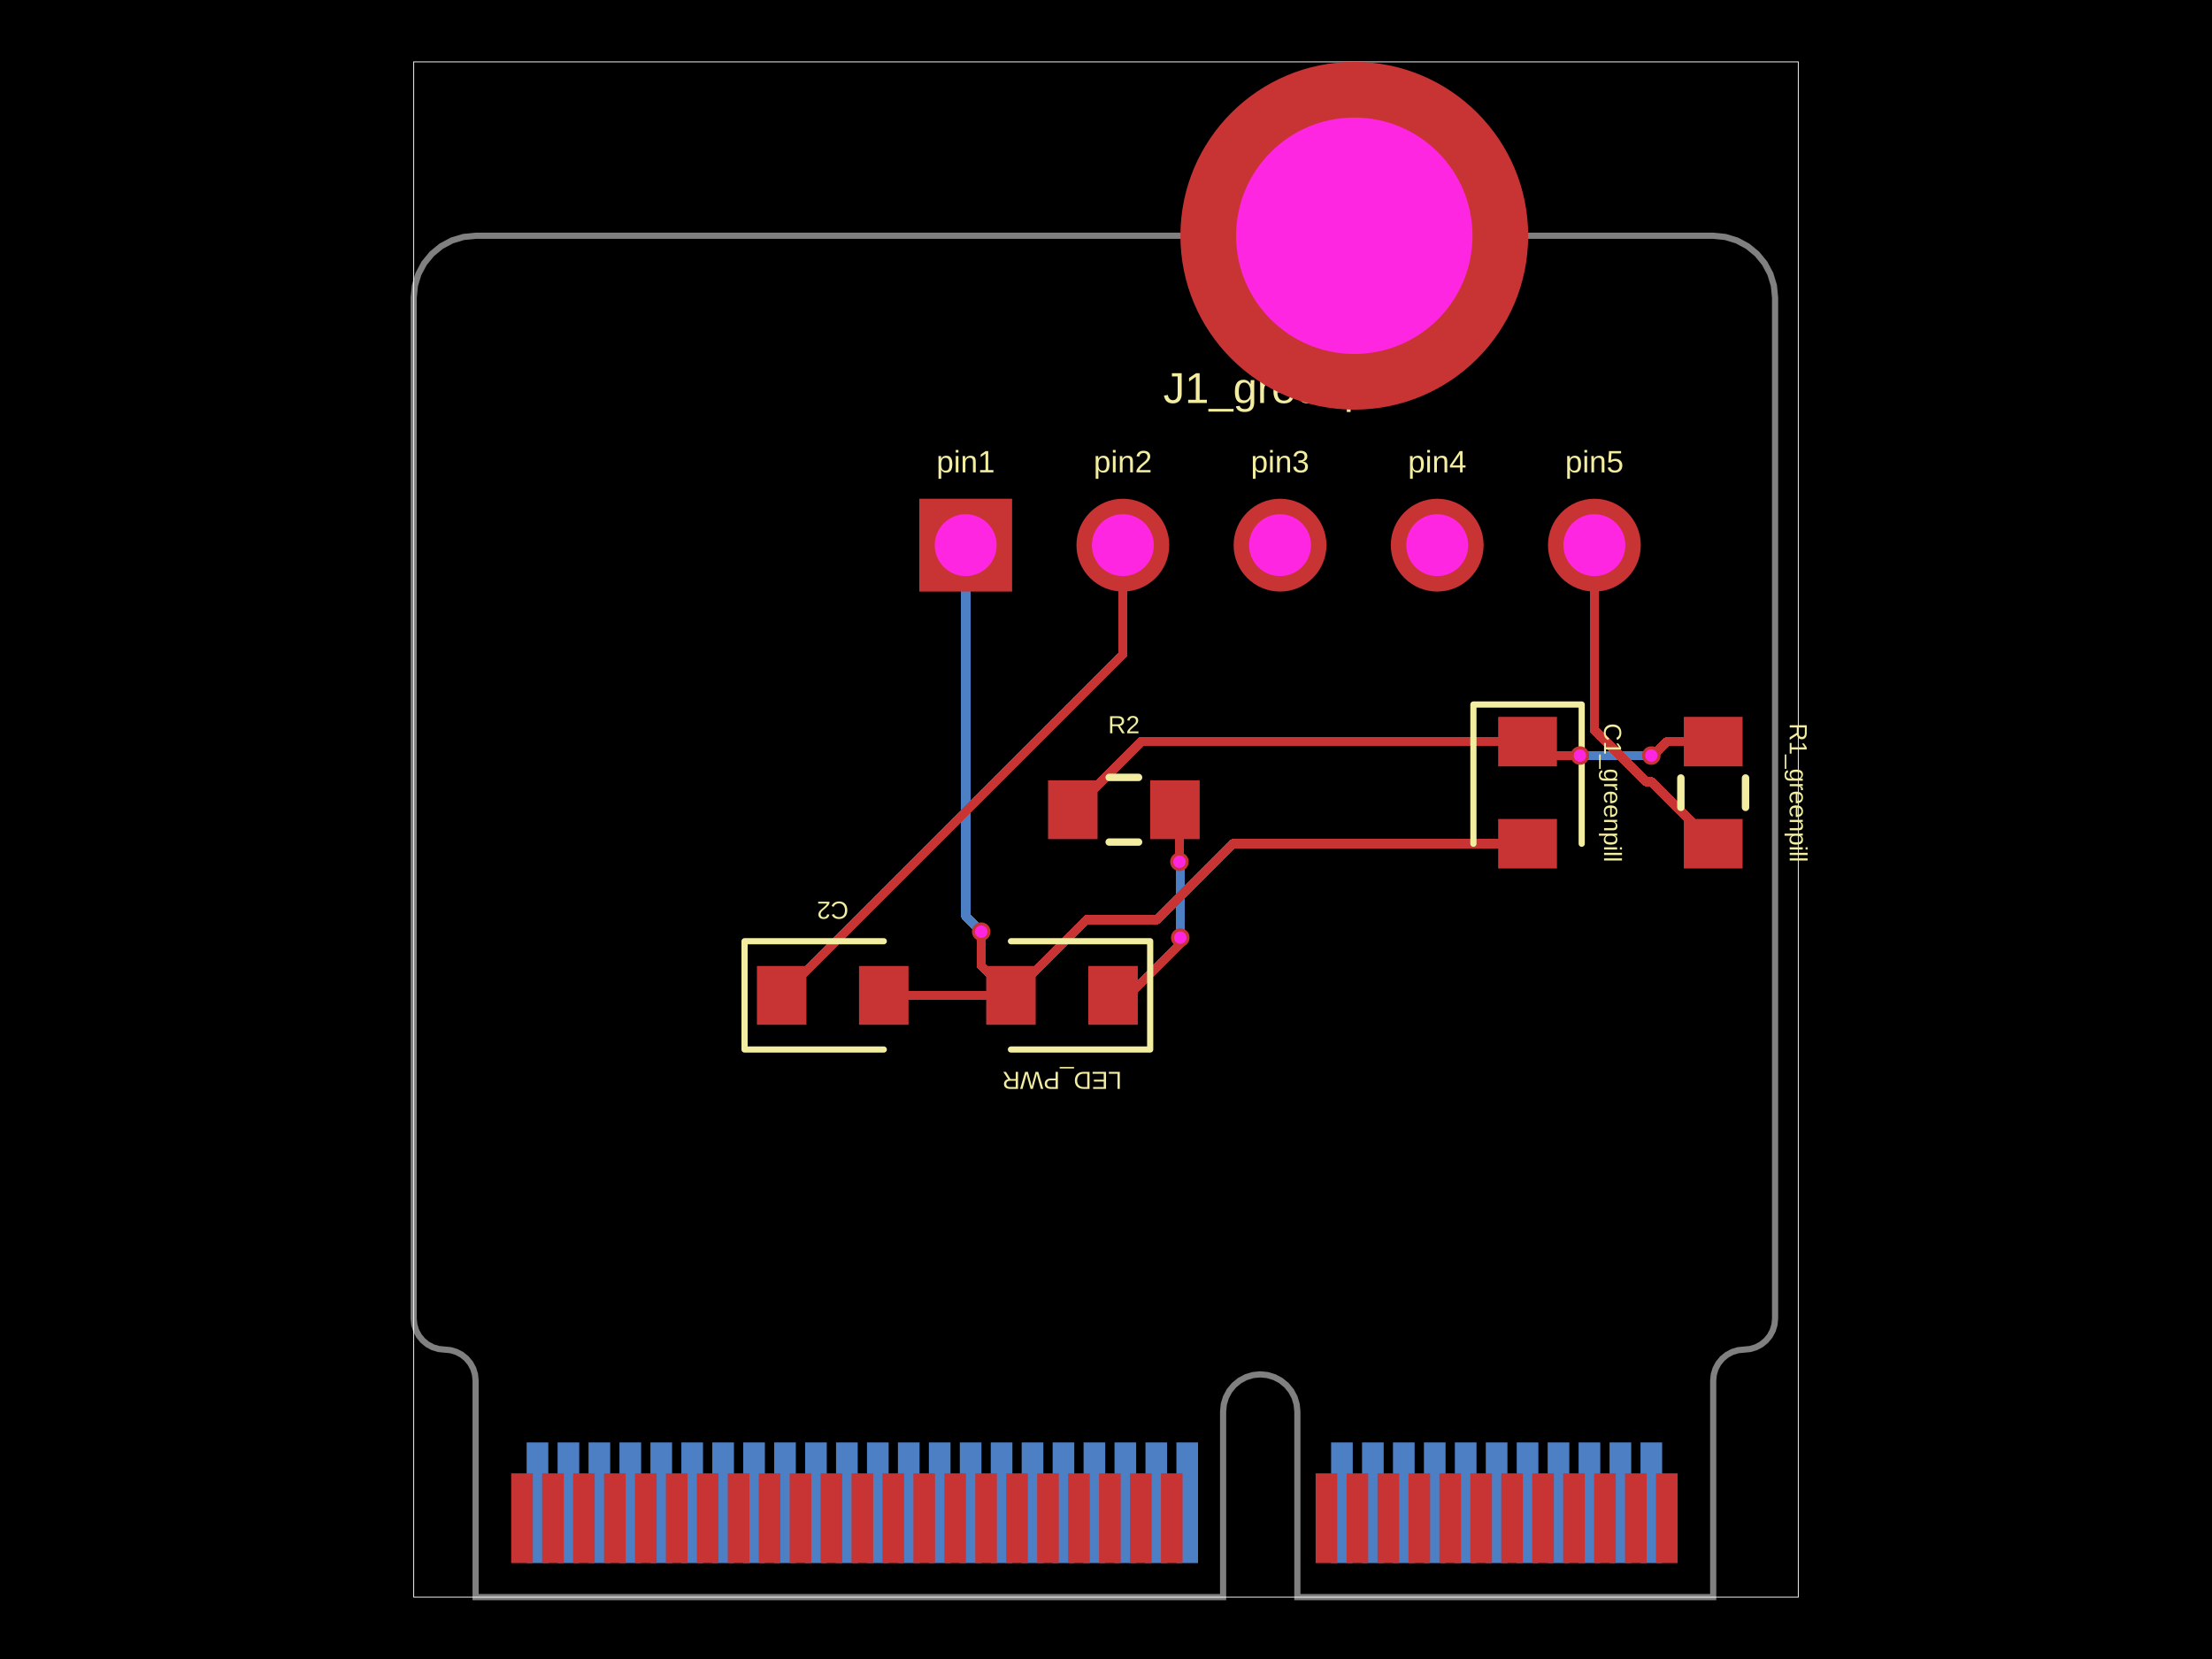
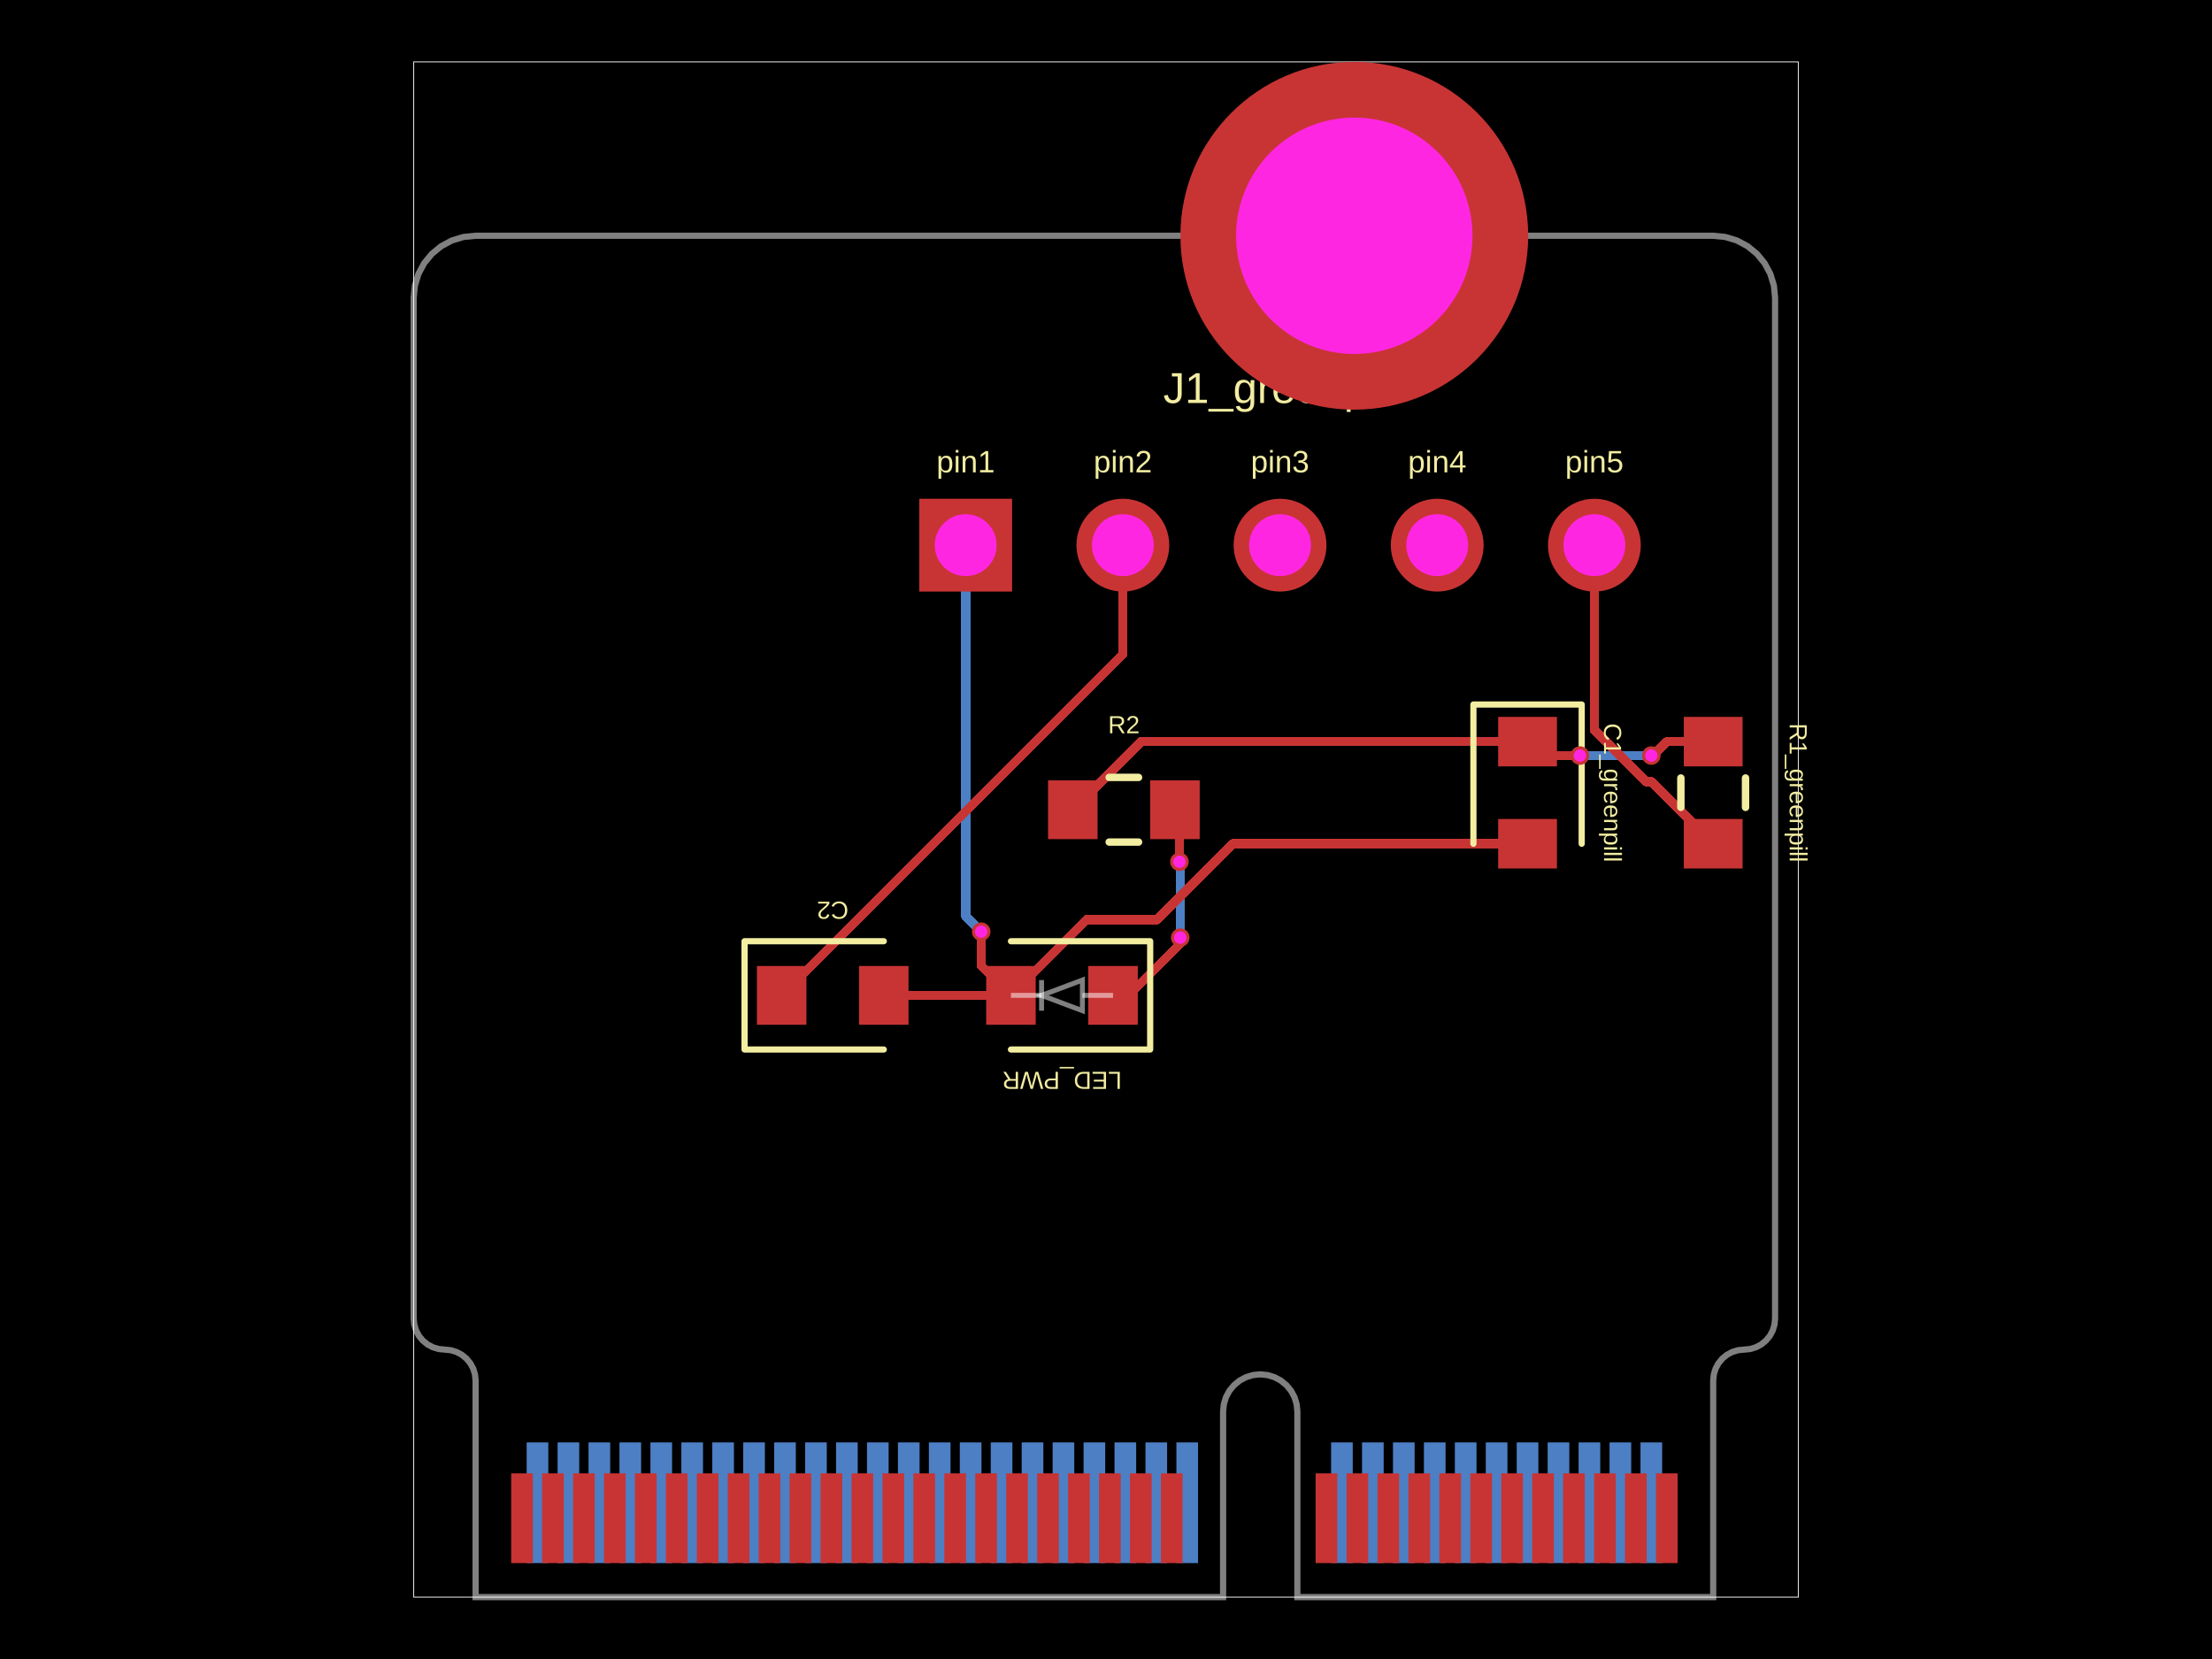
- <svg xmlns="http://www.w3.org/2000/svg" width="800" height="600" data-software-used-string="@tscircuit/core@0.0.1843">
+ <svg xmlns="http://www.w3.org/2000/svg" width="800" height="600" data-software-used-string="@tscircuit/core@0.0.1879">
  <style />
  <rect class="boundary" x="0" y="0" fill="#000" width="800" height="600" data-type="pcb_background" data-pcb-layer="global" />
  <rect class="pcb-boundary" fill="none" stroke="#fff" stroke-width="0.3" x="149.627" y="22.38" width="500.746" height="555.241" data-type="pcb_boundary" data-pcb-layer="global" />
  <path class="pcb-board" d="M 194.386 85.267 L 619.601 85.267 L 623.967 85.697 L 628.165 86.97 L 632.034 89.038 L 635.426 91.822 L 638.209 95.213 L 640.277 99.082 L 641.551 103.28 L 641.981 107.646 L 641.981 476.912 L 641.766 479.095 L 641.129 481.194 L 640.095 483.128 L 638.703 484.824 L 637.007 486.216 L 635.073 487.25 L 632.974 487.886 L 630.791 488.101 L 628.608 488.316 L 626.509 488.953 L 624.574 489.987 L 622.878 491.379 L 621.487 493.075 L 620.453 495.009 L 619.816 497.108 L 619.601 499.291 L 619.601 577.62 L 469.209 577.62 L 469.209 510.481 L 468.951 507.862 L 468.187 505.343 L 466.946 503.021 L 465.276 500.986 L 463.242 499.316 L 460.92 498.075 L 458.401 497.311 L 455.781 497.053 L 453.162 497.311 L 450.643 498.075 L 448.321 499.316 L 446.287 500.986 L 444.617 503.021 L 443.376 505.343 L 442.612 507.862 L 442.354 510.481 L 442.354 577.62 L 172.007 577.62 L 172.007 499.291 L 171.792 497.108 L 171.155 495.009 L 170.121 493.075 L 168.729 491.379 L 167.034 489.987 L 165.099 488.953 L 163 488.316 L 160.817 488.101 L 158.634 487.886 L 156.535 487.25 L 154.6 486.216 L 152.904 484.824 L 151.513 483.128 L 150.479 481.194 L 149.842 479.095 L 149.627 476.912 L 149.627 107.646 L 150.057 103.28 L 151.331 99.082 L 153.399 95.213 L 156.182 91.822 L 159.573 89.038 L 163.442 86.97 L 167.641 85.697 L 172.007 85.267 Z" fill="none" stroke="rgba(255, 255, 255, 0.5)" stroke-width="2.238" data-type="pcb_board" data-pcb-layer="board" />
  <rect class="pcb-pad" fill="rgb(77, 127, 196)" x="593.305" y="521.671" width="7.833" height="43.64" data-type="pcb_smtpad" data-pcb-layer="bottom" data-pad-name="MicroMod.V3_3_1" />
  <rect class="pcb-pad" fill="rgb(77, 127, 196)" x="582.115" y="521.671" width="7.833" height="43.64" data-type="pcb_smtpad" data-pcb-layer="bottom" data-pad-name="MicroMod.V3_3_EN" />
  <rect class="pcb-pad" fill="rgb(77, 127, 196)" x="570.925" y="521.671" width="7.833" height="43.64" data-type="pcb_smtpad" data-pcb-layer="bottom" data-pad-name="MicroMod.N_RESET" />
  <rect class="pcb-pad" fill="rgb(77, 127, 196)" x="559.735" y="521.671" width="7.833" height="43.64" data-type="pcb_smtpad" data-pcb-layer="bottom" data-pad-name="MicroMod.G11" />
  <rect class="pcb-pad" fill="rgb(77, 127, 196)" x="548.545" y="521.671" width="7.833" height="43.64" data-type="pcb_smtpad" data-pcb-layer="bottom" data-pad-name="MicroMod.D0" />
  <rect class="pcb-pad" fill="rgb(77, 127, 196)" x="537.355" y="521.671" width="7.833" height="43.64" data-type="pcb_smtpad" data-pcb-layer="bottom" data-pad-name="MicroMod.I2C_SDA" />
  <rect class="pcb-pad" fill="rgb(77, 127, 196)" x="526.166" y="521.671" width="7.833" height="43.64" data-type="pcb_smtpad" data-pcb-layer="bottom" data-pad-name="MicroMod.I2C_SCL" />
  <rect class="pcb-pad" fill="rgb(77, 127, 196)" x="514.976" y="521.671" width="7.833" height="43.64" data-type="pcb_smtpad" data-pcb-layer="bottom" data-pad-name="MicroMod.I2C_N_INT" />
  <rect class="pcb-pad" fill="rgb(77, 127, 196)" x="503.786" y="521.671" width="7.833" height="43.64" data-type="pcb_smtpad" data-pcb-layer="bottom" data-pad-name="MicroMod.D1" />
  <rect class="pcb-pad" fill="rgb(77, 127, 196)" x="492.596" y="521.671" width="7.833" height="43.64" data-type="pcb_smtpad" data-pcb-layer="bottom" data-pad-name="MicroMod.RX2" />
  <rect class="pcb-pad" fill="rgb(77, 127, 196)" x="481.406" y="521.671" width="7.833" height="43.64" data-type="pcb_smtpad" data-pcb-layer="bottom" data-pad-name="MicroMod.TX2" />
  <rect class="pcb-pad" fill="rgb(77, 127, 196)" x="425.457" y="521.671" width="7.833" height="43.64" data-type="pcb_smtpad" data-pcb-layer="bottom" data-pad-name="MicroMod.PWM0" />
  <rect class="pcb-pad" fill="rgb(77, 127, 196)" x="414.267" y="521.671" width="7.833" height="43.64" data-type="pcb_smtpad" data-pcb-layer="bottom" data-pad-name="MicroMod.A0" />
  <rect class="pcb-pad" fill="rgb(77, 127, 196)" x="403.077" y="521.671" width="7.833" height="43.64" data-type="pcb_smtpad" data-pcb-layer="bottom" data-pad-name="MicroMod.GND4" />
  <rect class="pcb-pad" fill="rgb(77, 127, 196)" x="391.887" y="521.671" width="7.833" height="43.64" data-type="pcb_smtpad" data-pcb-layer="bottom" data-pad-name="MicroMod.A1" />
  <rect class="pcb-pad" fill="rgb(77, 127, 196)" x="380.698" y="521.671" width="7.833" height="43.64" data-type="pcb_smtpad" data-pcb-layer="bottom" data-pad-name="MicroMod.G0" />
  <rect class="pcb-pad" fill="rgb(77, 127, 196)" x="369.508" y="521.671" width="7.833" height="43.64" data-type="pcb_smtpad" data-pcb-layer="bottom" data-pad-name="MicroMod.G1" />
  <rect class="pcb-pad" fill="rgb(77, 127, 196)" x="358.318" y="521.671" width="7.833" height="43.64" data-type="pcb_smtpad" data-pcb-layer="bottom" data-pad-name="MicroMod.G2" />
  <rect class="pcb-pad" fill="rgb(77, 127, 196)" x="347.128" y="521.671" width="7.833" height="43.64" data-type="pcb_smtpad" data-pcb-layer="bottom" data-pad-name="MicroMod.G3" />
  <rect class="pcb-pad" fill="rgb(77, 127, 196)" x="335.938" y="521.671" width="7.833" height="43.64" data-type="pcb_smtpad" data-pcb-layer="bottom" data-pad-name="MicroMod.G4" />
  <rect class="pcb-pad" fill="rgb(77, 127, 196)" x="324.748" y="521.671" width="7.833" height="43.64" data-type="pcb_smtpad" data-pcb-layer="bottom" data-pad-name="MicroMod.AUD_BCLK" />
  <rect class="pcb-pad" fill="rgb(77, 127, 196)" x="313.558" y="521.671" width="7.833" height="43.64" data-type="pcb_smtpad" data-pcb-layer="bottom" data-pad-name="MicroMod.AUD_LRCLK" />
  <rect class="pcb-pad" fill="rgb(77, 127, 196)" x="302.369" y="521.671" width="7.833" height="43.64" data-type="pcb_smtpad" data-pcb-layer="bottom" data-pad-name="MicroMod.AUD_IN" />
  <rect class="pcb-pad" fill="rgb(77, 127, 196)" x="291.179" y="521.671" width="7.833" height="43.64" data-type="pcb_smtpad" data-pcb-layer="bottom" data-pad-name="MicroMod.AUD_OUT" />
  <rect class="pcb-pad" fill="rgb(77, 127, 196)" x="279.989" y="521.671" width="7.833" height="43.64" data-type="pcb_smtpad" data-pcb-layer="bottom" data-pad-name="MicroMod.AUD_MCLK" />
  <rect class="pcb-pad" fill="rgb(77, 127, 196)" x="268.799" y="521.671" width="7.833" height="43.64" data-type="pcb_smtpad" data-pcb-layer="bottom" data-pad-name="MicroMod.SPI_SCK1" />
  <rect class="pcb-pad" fill="rgb(77, 127, 196)" x="257.609" y="521.671" width="7.833" height="43.64" data-type="pcb_smtpad" data-pcb-layer="bottom" data-pad-name="MicroMod.SPI_SDO1" />
  <rect class="pcb-pad" fill="rgb(77, 127, 196)" x="246.419" y="521.671" width="7.833" height="43.64" data-type="pcb_smtpad" data-pcb-layer="bottom" data-pad-name="MicroMod.SPI_SDI1" />
  <rect class="pcb-pad" fill="rgb(77, 127, 196)" x="235.229" y="521.671" width="7.833" height="43.64" data-type="pcb_smtpad" data-pcb-layer="bottom" data-pad-name="MicroMod.SDIO_DATA1" />
  <rect class="pcb-pad" fill="rgb(77, 127, 196)" x="224.04" y="521.671" width="7.833" height="43.64" data-type="pcb_smtpad" data-pcb-layer="bottom" data-pad-name="MicroMod.SDIO_DATA2" />
  <rect class="pcb-pad" fill="rgb(77, 127, 196)" x="212.85" y="521.671" width="7.833" height="43.64" data-type="pcb_smtpad" data-pcb-layer="bottom" data-pad-name="MicroMod.SPI_N_CS1" />
  <rect class="pcb-pad" fill="rgb(77, 127, 196)" x="201.66" y="521.671" width="7.833" height="43.64" data-type="pcb_smtpad" data-pcb-layer="bottom" data-pad-name="MicroMod.RTC_V3" />
  <rect class="pcb-pad" fill="rgb(77, 127, 196)" x="190.47" y="521.671" width="7.833" height="43.64" data-type="pcb_smtpad" data-pcb-layer="bottom" data-pad-name="MicroMod.V3_3_2" />
  <path class="pcb-trace" stroke="rgb(77, 127, 196)" fill="none" d="M 597.221 273.256 L 574.864 273.256" stroke-width="3.357" stroke-linecap="round" stroke-linejoin="round" shape-rendering="crispEdges" data-type="pcb_trace" data-pcb-layer="bottom" />
  <path class="pcb-trace" stroke="rgb(77, 127, 196)" fill="none" d="M 574.864 273.256 L 571.395 273.256" stroke-width="3.357" stroke-linecap="round" stroke-linejoin="round" shape-rendering="crispEdges" data-type="pcb_trace" data-pcb-layer="bottom" />
  <path class="pcb-trace" stroke="rgb(77, 127, 196)" fill="none" d="M 349.254 197.165 L 349.254 331.332" stroke-width="3.357" stroke-linecap="round" stroke-linejoin="round" shape-rendering="crispEdges" data-type="pcb_trace" data-pcb-layer="bottom" />
  <path class="pcb-trace" stroke="rgb(77, 127, 196)" fill="none" d="M 349.254 331.332 L 354.564 336.642" stroke-width="3.357" stroke-linecap="round" stroke-linejoin="round" shape-rendering="crispEdges" data-type="pcb_trace" data-pcb-layer="bottom" />
  <path class="pcb-trace" stroke="rgb(77, 127, 196)" fill="none" d="M 354.564 336.642 L 354.871 336.949" stroke-width="3.357" stroke-linecap="round" stroke-linejoin="round" shape-rendering="crispEdges" data-type="pcb_trace" data-pcb-layer="bottom" />
  <path class="pcb-trace" stroke="rgb(77, 127, 196)" fill="none" d="M 426.554 311.66 L 426.851 311.958" stroke-width="3.357" stroke-linecap="round" stroke-linejoin="round" shape-rendering="crispEdges" data-type="pcb_trace" data-pcb-layer="bottom" />
  <path class="pcb-trace" stroke="rgb(77, 127, 196)" fill="none" d="M 426.851 311.958 L 426.851 316.732" stroke-width="3.357" stroke-linecap="round" stroke-linejoin="round" shape-rendering="crispEdges" data-type="pcb_trace" data-pcb-layer="bottom" />
  <path class="pcb-trace" stroke="rgb(77, 127, 196)" fill="none" d="M 426.851 316.732 L 426.851 339.102" stroke-width="3.357" stroke-linecap="round" stroke-linejoin="round" shape-rendering="crispEdges" data-type="pcb_trace" data-pcb-layer="bottom" />
  <rect class="pcb-pad" fill="rgb(200, 52, 52)" x="598.9" y="532.861" width="7.833" height="32.451" data-type="pcb_smtpad" data-pcb-layer="top" data-pad-name="MicroMod.GND1" />
  <rect class="pcb-pad" fill="rgb(200, 52, 52)" x="587.71" y="532.861" width="7.833" height="32.451" data-type="pcb_smtpad" data-pcb-layer="top" data-pad-name="MicroMod.USB_D_P" />
  <rect class="pcb-pad" fill="rgb(200, 52, 52)" x="576.52" y="532.861" width="7.833" height="32.451" data-type="pcb_smtpad" data-pcb-layer="top" data-pad-name="MicroMod.USB_D_N" />
  <rect class="pcb-pad" fill="rgb(200, 52, 52)" x="565.33" y="532.861" width="7.833" height="32.451" data-type="pcb_smtpad" data-pcb-layer="top" data-pad-name="MicroMod.GND2" />
  <rect class="pcb-pad" fill="rgb(200, 52, 52)" x="554.14" y="532.861" width="7.833" height="32.451" data-type="pcb_smtpad" data-pcb-layer="top" data-pad-name="MicroMod.USB_VIN" />
  <rect class="pcb-pad" fill="rgb(200, 52, 52)" x="542.95" y="532.861" width="7.833" height="32.451" data-type="pcb_smtpad" data-pcb-layer="top" data-pad-name="MicroMod.N_BOOT" />
  <rect class="pcb-pad" fill="rgb(200, 52, 52)" x="531.761" y="532.861" width="7.833" height="32.451" data-type="pcb_smtpad" data-pcb-layer="top" data-pad-name="MicroMod.RTS1" />
  <rect class="pcb-pad" fill="rgb(200, 52, 52)" x="520.571" y="532.861" width="7.833" height="32.451" data-type="pcb_smtpad" data-pcb-layer="top" data-pad-name="MicroMod.CTS1" />
  <rect class="pcb-pad" fill="rgb(200, 52, 52)" x="509.381" y="532.861" width="7.833" height="32.451" data-type="pcb_smtpad" data-pcb-layer="top" data-pad-name="MicroMod.TX1" />
  <rect class="pcb-pad" fill="rgb(200, 52, 52)" x="498.191" y="532.861" width="7.833" height="32.451" data-type="pcb_smtpad" data-pcb-layer="top" data-pad-name="MicroMod.RX1" />
  <rect class="pcb-pad" fill="rgb(200, 52, 52)" x="487.001" y="532.861" width="7.833" height="32.451" data-type="pcb_smtpad" data-pcb-layer="top" data-pad-name="MicroMod.SWDCK" />
  <rect class="pcb-pad" fill="rgb(200, 52, 52)" x="475.811" y="532.861" width="7.833" height="32.451" data-type="pcb_smtpad" data-pcb-layer="top" data-pad-name="MicroMod.SWDIO" />
  <rect class="pcb-pad" fill="rgb(200, 52, 52)" x="419.862" y="532.861" width="7.833" height="32.451" data-type="pcb_smtpad" data-pcb-layer="top" data-pad-name="MicroMod.GND3" />
  <rect class="pcb-pad" fill="rgb(200, 52, 52)" x="408.672" y="532.861" width="7.833" height="32.451" data-type="pcb_smtpad" data-pcb-layer="top" data-pad-name="MicroMod.USBHOST_D_P" />
  <rect class="pcb-pad" fill="rgb(200, 52, 52)" x="397.482" y="532.861" width="7.833" height="32.451" data-type="pcb_smtpad" data-pcb-layer="top" data-pad-name="MicroMod.USBHOST_D_N" />
  <rect class="pcb-pad" fill="rgb(200, 52, 52)" x="386.292" y="532.861" width="7.833" height="32.451" data-type="pcb_smtpad" data-pcb-layer="top" data-pad-name="MicroMod.GND5" />
  <rect class="pcb-pad" fill="rgb(200, 52, 52)" x="375.103" y="532.861" width="7.833" height="32.451" data-type="pcb_smtpad" data-pcb-layer="top" data-pad-name="MicroMod.CAN_RX" />
  <rect class="pcb-pad" fill="rgb(200, 52, 52)" x="363.913" y="532.861" width="7.833" height="32.451" data-type="pcb_smtpad" data-pcb-layer="top" data-pad-name="MicroMod.CAN_TX" />
  <rect class="pcb-pad" fill="rgb(200, 52, 52)" x="352.723" y="532.861" width="7.833" height="32.451" data-type="pcb_smtpad" data-pcb-layer="top" data-pad-name="MicroMod.GND6" />
  <rect class="pcb-pad" fill="rgb(200, 52, 52)" x="341.533" y="532.861" width="7.833" height="32.451" data-type="pcb_smtpad" data-pcb-layer="top" data-pad-name="MicroMod.PWM1" />
  <rect class="pcb-pad" fill="rgb(200, 52, 52)" x="330.343" y="532.861" width="7.833" height="32.451" data-type="pcb_smtpad" data-pcb-layer="top" data-pad-name="MicroMod.BATT_VIN_3" />
  <rect class="pcb-pad" fill="rgb(200, 52, 52)" x="319.153" y="532.861" width="7.833" height="32.451" data-type="pcb_smtpad" data-pcb-layer="top" data-pad-name="MicroMod.I2C_SDA1" />
  <rect class="pcb-pad" fill="rgb(200, 52, 52)" x="307.963" y="532.861" width="7.833" height="32.451" data-type="pcb_smtpad" data-pcb-layer="top" data-pad-name="MicroMod.I2C_SCL1" />
  <rect class="pcb-pad" fill="rgb(200, 52, 52)" x="296.774" y="532.861" width="7.833" height="32.451" data-type="pcb_smtpad" data-pcb-layer="top" data-pad-name="MicroMod.SPI_N_CS" />
  <rect class="pcb-pad" fill="rgb(200, 52, 52)" x="285.584" y="532.861" width="7.833" height="32.451" data-type="pcb_smtpad" data-pcb-layer="top" data-pad-name="MicroMod.SPI_SCK" />
  <rect class="pcb-pad" fill="rgb(200, 52, 52)" x="274.394" y="532.861" width="7.833" height="32.451" data-type="pcb_smtpad" data-pcb-layer="top" data-pad-name="MicroMod.SPI_SDO" />
  <rect class="pcb-pad" fill="rgb(200, 52, 52)" x="263.204" y="532.861" width="7.833" height="32.451" data-type="pcb_smtpad" data-pcb-layer="top" data-pad-name="MicroMod.SPI_SDI" />
  <rect class="pcb-pad" fill="rgb(200, 52, 52)" x="252.014" y="532.861" width="7.833" height="32.451" data-type="pcb_smtpad" data-pcb-layer="top" data-pad-name="MicroMod.G10" />
  <rect class="pcb-pad" fill="rgb(200, 52, 52)" x="240.824" y="532.861" width="7.833" height="32.451" data-type="pcb_smtpad" data-pcb-layer="top" data-pad-name="MicroMod.G9" />
  <rect class="pcb-pad" fill="rgb(200, 52, 52)" x="229.634" y="532.861" width="7.833" height="32.451" data-type="pcb_smtpad" data-pcb-layer="top" data-pad-name="MicroMod.G8" />
  <rect class="pcb-pad" fill="rgb(200, 52, 52)" x="218.445" y="532.861" width="7.833" height="32.451" data-type="pcb_smtpad" data-pcb-layer="top" data-pad-name="MicroMod.G7" />
  <rect class="pcb-pad" fill="rgb(200, 52, 52)" x="207.255" y="532.861" width="7.833" height="32.451" data-type="pcb_smtpad" data-pcb-layer="top" data-pad-name="MicroMod.G6" />
  <rect class="pcb-pad" fill="rgb(200, 52, 52)" x="196.065" y="532.861" width="7.833" height="32.451" data-type="pcb_smtpad" data-pcb-layer="top" data-pad-name="MicroMod.G5" />
  <rect class="pcb-pad" fill="rgb(200, 52, 52)" x="184.875" y="532.861" width="7.833" height="32.451" data-type="pcb_smtpad" data-pcb-layer="top" data-pad-name="MicroMod.GND7" />
  <rect class="pcb-pad" fill="rgb(200, 52, 52)" x="608.971" y="259.269" width="21.261" height="17.904" data-type="pcb_smtpad" data-pcb-layer="top" data-pad-name="R1_greenpill.pin1" data-pad-net-name="VDD" />
  <rect class="pcb-pad" fill="rgb(200, 52, 52)" x="608.971" y="296.195" width="21.261" height="17.904" data-type="pcb_smtpad" data-pcb-layer="top" data-pad-name="R1_greenpill.pin2" data-pad-net-name="BOARD_RX" />
  <rect class="pcb-pad" fill="rgb(200, 52, 52)" x="541.831" y="259.269" width="21.261" height="17.904" data-type="pcb_smtpad" data-pcb-layer="top" data-pad-name="C1_greenpill.pin1" data-pad-net-name="VDD" />
  <rect class="pcb-pad" fill="rgb(200, 52, 52)" x="541.831" y="296.195" width="21.261" height="17.904" data-type="pcb_smtpad" data-pcb-layer="top" data-pad-name="C1_greenpill.pin2" data-pad-net-name="GND" />
  <rect class="pcb-pad" fill="rgb(200, 52, 52)" x="273.752" y="349.36" width="17.904" height="21.261" data-type="pcb_smtpad" data-pcb-layer="top" data-pad-name="C2.pin1" data-pad-net-name="RST" />
  <rect class="pcb-pad" fill="rgb(200, 52, 52)" x="310.679" y="349.36" width="17.904" height="21.261" data-type="pcb_smtpad" data-pcb-layer="top" data-pad-name="C2.pin2" data-pad-net-name="GND" />
  <rect class="pcb-pad" fill="rgb(200, 52, 52)" x="379.049" y="282.221" width="17.904" height="21.261" data-type="pcb_smtpad" data-pcb-layer="top" data-pad-name="R2.pin1" data-pad-net-name="VDD" />
  <rect class="pcb-pad" fill="rgb(200, 52, 52)" x="415.976" y="282.221" width="17.904" height="21.261" data-type="pcb_smtpad" data-pcb-layer="top" data-pad-name="R2.pin2" />
  <rect class="pcb-pad" fill="rgb(200, 52, 52)" x="393.596" y="349.36" width="17.904" height="21.261" data-type="pcb_smtpad" data-pcb-layer="top" data-pad-name="LED_PWR.pin1" />
  <rect class="pcb-pad" fill="rgb(200, 52, 52)" x="356.669" y="349.36" width="17.904" height="21.261" data-type="pcb_smtpad" data-pcb-layer="top" data-pad-name="LED_PWR.pin2" data-pad-net-name="GND" />
  <path class="pcb-trace" stroke="rgb(200, 52, 52)" fill="none" d="M 619.601 268.221 L 602.936 268.221" stroke-width="3.357" stroke-linecap="round" stroke-linejoin="round" shape-rendering="crispEdges" data-type="pcb_trace" data-pcb-layer="top" />
  <path class="pcb-trace" stroke="rgb(200, 52, 52)" fill="none" d="M 602.936 268.221 L 598.896 272.26" stroke-width="3.357" stroke-linecap="round" stroke-linejoin="round" shape-rendering="crispEdges" data-type="pcb_trace" data-pcb-layer="top" />
  <path class="pcb-trace" stroke="rgb(200, 52, 52)" fill="none" d="M 598.896 272.26 L 598.217 272.26" stroke-width="3.357" stroke-linecap="round" stroke-linejoin="round" shape-rendering="crispEdges" data-type="pcb_trace" data-pcb-layer="top" />
  <path class="pcb-trace" stroke="rgb(200, 52, 52)" fill="none" d="M 598.217 272.26 L 597.221 273.256" stroke-width="3.357" stroke-linecap="round" stroke-linejoin="round" shape-rendering="crispEdges" data-type="pcb_trace" data-pcb-layer="top" />
  <path class="pcb-trace" stroke="rgb(200, 52, 52)" fill="none" d="M 571.395 273.256 L 557.497 273.256" stroke-width="3.357" stroke-linecap="round" stroke-linejoin="round" shape-rendering="crispEdges" data-type="pcb_trace" data-pcb-layer="top" />
  <path class="pcb-trace" stroke="rgb(200, 52, 52)" fill="none" d="M 557.497 273.256 L 552.462 268.221" stroke-width="3.357" stroke-linecap="round" stroke-linejoin="round" shape-rendering="crispEdges" data-type="pcb_trace" data-pcb-layer="top" />
  <path class="pcb-trace" stroke="rgb(200, 52, 52)" fill="none" d="M 552.462 268.221 L 412.631 268.221" stroke-width="3.357" stroke-linecap="round" stroke-linejoin="round" shape-rendering="crispEdges" data-type="pcb_trace" data-pcb-layer="top" />
  <path class="pcb-trace" stroke="rgb(200, 52, 52)" fill="none" d="M 412.631 268.221 L 388.001 292.851" stroke-width="3.357" stroke-linecap="round" stroke-linejoin="round" shape-rendering="crispEdges" data-type="pcb_trace" data-pcb-layer="top" />
  <path class="pcb-trace" stroke="rgb(200, 52, 52)" fill="none" d="M 576.632 197.165 L 576.632 264.005" stroke-width="3.357" stroke-linecap="round" stroke-linejoin="round" shape-rendering="crispEdges" data-type="pcb_trace" data-pcb-layer="top" />
  <path class="pcb-trace" stroke="rgb(200, 52, 52)" fill="none" d="M 576.632 264.005 L 595.337 282.71" stroke-width="3.357" stroke-linecap="round" stroke-linejoin="round" shape-rendering="crispEdges" data-type="pcb_trace" data-pcb-layer="top" />
  <path class="pcb-trace" stroke="rgb(200, 52, 52)" fill="none" d="M 595.337 282.71 L 597.163 282.71" stroke-width="3.357" stroke-linecap="round" stroke-linejoin="round" shape-rendering="crispEdges" data-type="pcb_trace" data-pcb-layer="top" />
  <path class="pcb-trace" stroke="rgb(200, 52, 52)" fill="none" d="M 597.163 282.71 L 619.601 305.147" stroke-width="3.357" stroke-linecap="round" stroke-linejoin="round" shape-rendering="crispEdges" data-type="pcb_trace" data-pcb-layer="top" />
  <path class="pcb-trace" stroke="rgb(200, 52, 52)" fill="none" d="M 406.098 197.165 L 406.098 236.598" stroke-width="3.357" stroke-linecap="round" stroke-linejoin="round" shape-rendering="crispEdges" data-type="pcb_trace" data-pcb-layer="top" />
  <path class="pcb-trace" stroke="rgb(200, 52, 52)" fill="none" d="M 406.098 236.598 L 282.704 359.99" stroke-width="3.357" stroke-linecap="round" stroke-linejoin="round" shape-rendering="crispEdges" data-type="pcb_trace" data-pcb-layer="top" />
  <path class="pcb-trace" stroke="rgb(200, 52, 52)" fill="none" d="M 319.631 359.99 L 319.633 359.99" stroke-width="3.357" stroke-linecap="round" stroke-linejoin="round" shape-rendering="crispEdges" data-type="pcb_trace" data-pcb-layer="top" />
  <path class="pcb-trace" stroke="rgb(200, 52, 52)" fill="none" d="M 319.633 359.99 L 365.621 359.99" stroke-width="3.357" stroke-linecap="round" stroke-linejoin="round" shape-rendering="crispEdges" data-type="pcb_trace" data-pcb-layer="top" />
  <path class="pcb-trace" stroke="rgb(200, 52, 52)" fill="none" d="M 354.871 336.949 L 354.871 349.258" stroke-width="3.357" stroke-linecap="round" stroke-linejoin="round" shape-rendering="crispEdges" data-type="pcb_trace" data-pcb-layer="top" />
  <path class="pcb-trace" stroke="rgb(200, 52, 52)" fill="none" d="M 354.871 349.258 L 365.621 359.99" stroke-width="3.357" stroke-linecap="round" stroke-linejoin="round" shape-rendering="crispEdges" data-type="pcb_trace" data-pcb-layer="top" />
  <path class="pcb-trace" stroke="rgb(200, 52, 52)" fill="none" d="M 552.462 305.147 L 445.829 305.147" stroke-width="3.357" stroke-linecap="round" stroke-linejoin="round" shape-rendering="crispEdges" data-type="pcb_trace" data-pcb-layer="top" />
  <path class="pcb-trace" stroke="rgb(200, 52, 52)" fill="none" d="M 445.829 305.147 L 418.37 332.606" stroke-width="3.357" stroke-linecap="round" stroke-linejoin="round" shape-rendering="crispEdges" data-type="pcb_trace" data-pcb-layer="top" />
  <path class="pcb-trace" stroke="rgb(200, 52, 52)" fill="none" d="M 418.37 332.606 L 393.007 332.606" stroke-width="3.357" stroke-linecap="round" stroke-linejoin="round" shape-rendering="crispEdges" data-type="pcb_trace" data-pcb-layer="top" />
  <path class="pcb-trace" stroke="rgb(200, 52, 52)" fill="none" d="M 393.007 332.606 L 365.621 359.99" stroke-width="3.357" stroke-linecap="round" stroke-linejoin="round" shape-rendering="crispEdges" data-type="pcb_trace" data-pcb-layer="top" />
  <path class="pcb-trace" stroke="rgb(200, 52, 52)" fill="none" d="M 424.927 292.851 L 426.554 294.495" stroke-width="3.357" stroke-linecap="round" stroke-linejoin="round" shape-rendering="crispEdges" data-type="pcb_trace" data-pcb-layer="top" />
  <path class="pcb-trace" stroke="rgb(200, 52, 52)" fill="none" d="M 426.554 294.495 L 426.554 311.66" stroke-width="3.357" stroke-linecap="round" stroke-linejoin="round" shape-rendering="crispEdges" data-type="pcb_trace" data-pcb-layer="top" />
  <path class="pcb-trace" stroke="rgb(200, 52, 52)" fill="none" d="M 426.851 339.102 L 427.853 340.104" stroke-width="3.357" stroke-linecap="round" stroke-linejoin="round" shape-rendering="crispEdges" data-type="pcb_trace" data-pcb-layer="top" />
  <path class="pcb-trace" stroke="rgb(200, 52, 52)" fill="none" d="M 427.853 340.104 L 427.853 340.29" stroke-width="3.357" stroke-linecap="round" stroke-linejoin="round" shape-rendering="crispEdges" data-type="pcb_trace" data-pcb-layer="top" />
  <path class="pcb-trace" stroke="rgb(200, 52, 52)" fill="none" d="M 427.853 340.29 L 408.153 359.99" stroke-width="3.357" stroke-linecap="round" stroke-linejoin="round" shape-rendering="crispEdges" data-type="pcb_trace" data-pcb-layer="top" />
  <path class="pcb-trace" stroke="rgb(200, 52, 52)" fill="none" d="M 408.153 359.99 L 402.548 359.99" stroke-width="3.357" stroke-linecap="round" stroke-linejoin="round" shape-rendering="crispEdges" data-type="pcb_trace" data-pcb-layer="top" />
  <text x="0" y="0" dx="0" dy="0" fill="#f2eda1" font-family="Arial, sans-serif" font-size="11.19" text-anchor="middle" dominant-baseline="central" transform="matrix(1,0,0,1,349.254,166.9526)" class="pcb-silkscreen-text pcb-silkscreen-top" data-pcb-silkscreen-text-id="pcb_silkscreen_text_0" stroke="none" data-type="pcb_silkscreen_text" data-pcb-layer="top">pin1</text>
  <text x="0" y="0" dx="0" dy="0" fill="#f2eda1" font-family="Arial, sans-serif" font-size="11.19" text-anchor="middle" dominant-baseline="central" transform="matrix(1,0,0,1,406.0985,166.9526)" class="pcb-silkscreen-text pcb-silkscreen-top" data-pcb-silkscreen-text-id="pcb_silkscreen_text_1" stroke="none" data-type="pcb_silkscreen_text" data-pcb-layer="top">pin2</text>
  <text x="0" y="0" dx="0" dy="0" fill="#f2eda1" font-family="Arial, sans-serif" font-size="11.19" text-anchor="middle" dominant-baseline="central" transform="matrix(1,0,0,1,462.9429,166.9526)" class="pcb-silkscreen-text pcb-silkscreen-top" data-pcb-silkscreen-text-id="pcb_silkscreen_text_2" stroke="none" data-type="pcb_silkscreen_text" data-pcb-layer="top">pin3</text>
  <text x="0" y="0" dx="0" dy="0" fill="#f2eda1" font-family="Arial, sans-serif" font-size="11.19" text-anchor="middle" dominant-baseline="central" transform="matrix(1,0,0,1,519.7874,166.9526)" class="pcb-silkscreen-text pcb-silkscreen-top" data-pcb-silkscreen-text-id="pcb_silkscreen_text_3" stroke="none" data-type="pcb_silkscreen_text" data-pcb-layer="top">pin4</text>
  <text x="0" y="0" dx="0" dy="0" fill="#f2eda1" font-family="Arial, sans-serif" font-size="11.19" text-anchor="middle" dominant-baseline="central" transform="matrix(1,0,0,1,576.6319,166.9526)" class="pcb-silkscreen-text pcb-silkscreen-top" data-pcb-silkscreen-text-id="pcb_silkscreen_text_4" stroke="none" data-type="pcb_silkscreen_text" data-pcb-layer="top">pin5</text>
  <text x="0" y="0" dx="0" dy="0" fill="#f2eda1" font-family="Arial, sans-serif" font-size="15.666" text-anchor="middle" dominant-baseline="central" transform="matrix(1,0,0,1,462.9429,140.3208)" class="pcb-silkscreen-text pcb-silkscreen-top" data-pcb-silkscreen-text-id="pcb_silkscreen_text_5" stroke="none" data-type="pcb_silkscreen_text" data-pcb-layer="top">J1_greenpill</text>
  <path class="pcb-silkscreen pcb-silkscreen-top" d="M 631.294 281.374 L 631.294 291.994" fill="none" stroke="#f2eda1" stroke-width="2.686" stroke-linecap="round" stroke-linejoin="round" data-pcb-component-id="pcb_component_2" data-pcb-silkscreen-path-id="pcb_silkscreen_path_0" data-type="pcb_silkscreen_path" data-pcb-layer="top" />
  <path class="pcb-silkscreen pcb-silkscreen-top" d="M 607.907 281.374 L 607.907 291.994" fill="none" stroke="#f2eda1" stroke-width="2.686" stroke-linecap="round" stroke-linejoin="round" data-pcb-component-id="pcb_component_2" data-pcb-silkscreen-path-id="pcb_silkscreen_path_1" data-type="pcb_silkscreen_path" data-pcb-layer="top" />
  <text x="0" y="0" dx="0" dy="0" fill="#f2eda1" font-family="Arial, sans-serif" font-size="8.952" text-anchor="middle" dominant-baseline="central" transform="matrix(-1.8369701987210297e-16,1,-1,-1.8369701987210297e-16,650.373,286.6841)" class="pcb-silkscreen-text pcb-silkscreen-top" data-pcb-silkscreen-text-id="pcb_silkscreen_text_6" stroke="none" data-type="pcb_silkscreen_text" data-pcb-layer="top">R1_greenpill</text>
  <path class="pcb-silkscreen pcb-silkscreen-top" d="M 572.044 305.147 L 572.044 254.793 L 532.88 254.793 L 532.88 305.147" fill="none" stroke="#f2eda1" stroke-width="2.238" stroke-linecap="round" stroke-linejoin="round" data-pcb-component-id="pcb_component_3" data-pcb-silkscreen-path-id="pcb_silkscreen_path_2" data-type="pcb_silkscreen_path" data-pcb-layer="top" />
  <text x="0" y="0" dx="0" dy="0" fill="#f2eda1" font-family="Arial, sans-serif" font-size="8.952" text-anchor="middle" dominant-baseline="central" transform="matrix(-1.8369701987210297e-16,1,-1,-1.8369701987210297e-16,583.2339,286.6841)" class="pcb-silkscreen-text pcb-silkscreen-top" data-pcb-silkscreen-text-id="pcb_silkscreen_text_7" stroke="none" data-type="pcb_silkscreen_text" data-pcb-layer="top">C1_greenpill</text>
  <path class="pcb-silkscreen pcb-silkscreen-top" d="M 319.631 340.408 L 269.277 340.408 L 269.277 379.573 L 319.631 379.573" fill="none" stroke="#f2eda1" stroke-width="2.238" stroke-linecap="round" stroke-linejoin="round" data-pcb-component-id="pcb_component_4" data-pcb-silkscreen-path-id="pcb_silkscreen_path_3" data-type="pcb_silkscreen_path" data-pcb-layer="top" />
  <text x="0" y="0" dx="0" dy="0" fill="#f2eda1" font-family="Arial, sans-serif" font-size="8.952" text-anchor="middle" dominant-baseline="central" transform="matrix(-1,-1.2246467991473532e-16,1.2246467991473532e-16,-1,301.1676,329.2183)" class="pcb-silkscreen-text pcb-silkscreen-top" data-pcb-silkscreen-text-id="pcb_silkscreen_text_8" stroke="none" data-type="pcb_silkscreen_text" data-pcb-layer="top">C2</text>
  <path class="pcb-silkscreen pcb-silkscreen-top" d="M 401.154 281.158 L 411.774 281.158" fill="none" stroke="#f2eda1" stroke-width="2.686" stroke-linecap="round" stroke-linejoin="round" data-pcb-component-id="pcb_component_5" data-pcb-silkscreen-path-id="pcb_silkscreen_path_4" data-type="pcb_silkscreen_path" data-pcb-layer="top" />
  <path class="pcb-silkscreen pcb-silkscreen-top" d="M 401.154 304.545 L 411.774 304.545" fill="none" stroke="#f2eda1" stroke-width="2.686" stroke-linecap="round" stroke-linejoin="round" data-pcb-component-id="pcb_component_5" data-pcb-silkscreen-path-id="pcb_silkscreen_path_5" data-type="pcb_silkscreen_path" data-pcb-layer="top" />
  <text x="0" y="0" dx="0" dy="0" fill="#f2eda1" font-family="Arial, sans-serif" font-size="8.952" text-anchor="middle" dominant-baseline="central" transform="matrix(1,0,0,1,406.4641,262.0792)" class="pcb-silkscreen-text pcb-silkscreen-top" data-pcb-silkscreen-text-id="pcb_silkscreen_text_9" stroke="none" data-type="pcb_silkscreen_text" data-pcb-layer="top">R2</text>
  <path class="pcb-silkscreen pcb-silkscreen-top" d="M 365.621 379.573 L 415.976 379.573 L 415.976 340.408 L 365.621 340.408" fill="none" stroke="#f2eda1" stroke-width="2.238" stroke-linecap="round" stroke-linejoin="round" data-pcb-component-id="pcb_component_6" data-pcb-silkscreen-path-id="pcb_silkscreen_path_6" data-type="pcb_silkscreen_path" data-pcb-layer="top" />
  <text x="0" y="0" dx="0" dy="0" fill="#f2eda1" font-family="Arial, sans-serif" font-size="8.952" text-anchor="middle" dominant-baseline="central" transform="matrix(-1,-1.2246467991473532e-16,1.2246467991473532e-16,-1,384.0844,390.7625)" class="pcb-silkscreen-text pcb-silkscreen-top" data-pcb-silkscreen-text-id="pcb_silkscreen_text_10" stroke="none" data-type="pcb_silkscreen_text" data-pcb-layer="top">LED_PWR</text>
  <g data-type="pcb_plated_hole" data-pcb-layer="through" data-pad-name="MicroMod.HOLE_PAD_1">
    <circle class="pcb-hole-outer" fill="rgb(200, 52, 52)" cx="489.799" cy="85.267" r="62.887" data-type="pcb_plated_hole" data-pcb-layer="top" />
    <circle class="pcb-hole-inner" fill="#FF26E2" cx="489.799" cy="85.267" r="42.745" data-type="pcb_plated_hole_drill" data-pcb-layer="drill" />
  </g>
  <g data-type="pcb_plated_hole" data-pcb-layer="through" data-pad-name="J1_greenpill.pin1" data-pad-net-name="GND">
    <rect class="pcb-hole-outer-pad" fill="rgb(200, 52, 52)" x="332.469" y="180.38" width="33.57" height="33.57" data-type="pcb_plated_hole" data-pcb-layer="top" />
    <circle class="pcb-hole-inner" fill="#FF26E2" cx="349.254" cy="197.165" r="11.19" data-type="pcb_plated_hole_drill" data-pcb-layer="drill" />
  </g>
  <g data-type="pcb_plated_hole" data-pcb-layer="through" data-pad-name="J1_greenpill.pin2" data-pad-net-name="RST">
    <circle class="pcb-hole-outer" fill="rgb(200, 52, 52)" cx="406.098" cy="197.165" r="16.785" data-type="pcb_plated_hole" data-pcb-layer="top" />
    <circle class="pcb-hole-inner" fill="#FF26E2" cx="406.098" cy="197.165" r="11.19" data-type="pcb_plated_hole_drill" data-pcb-layer="drill" />
  </g>
  <g data-type="pcb_plated_hole" data-pcb-layer="through" data-pad-name="J1_greenpill.pin3" data-pad-net-name="SWIO">
    <circle class="pcb-hole-outer" fill="rgb(200, 52, 52)" cx="462.943" cy="197.165" r="16.785" data-type="pcb_plated_hole" data-pcb-layer="top" />
    <circle class="pcb-hole-inner" fill="#FF26E2" cx="462.943" cy="197.165" r="11.19" data-type="pcb_plated_hole_drill" data-pcb-layer="drill" />
  </g>
  <g data-type="pcb_plated_hole" data-pcb-layer="through" data-pad-name="J1_greenpill.pin4" data-pad-net-name="BOARD_TX">
    <circle class="pcb-hole-outer" fill="rgb(200, 52, 52)" cx="519.787" cy="197.165" r="16.785" data-type="pcb_plated_hole" data-pcb-layer="top" />
    <circle class="pcb-hole-inner" fill="#FF26E2" cx="519.787" cy="197.165" r="11.19" data-type="pcb_plated_hole_drill" data-pcb-layer="drill" />
  </g>
  <g data-type="pcb_plated_hole" data-pcb-layer="through" data-pad-name="J1_greenpill.pin5" data-pad-net-name="BOARD_RX">
    <circle class="pcb-hole-outer" fill="rgb(200, 52, 52)" cx="576.632" cy="197.165" r="16.785" data-type="pcb_plated_hole" data-pcb-layer="top" />
    <circle class="pcb-hole-inner" fill="#FF26E2" cx="576.632" cy="197.165" r="11.19" data-type="pcb_plated_hole_drill" data-pcb-layer="drill" />
  </g>
  <g data-type="pcb_via" data-pcb-layer="through">
    <circle class="pcb-hole-outer" fill="rgb(200, 52, 52)" cx="597.221" cy="273.256" r="3.357" data-type="pcb_via" data-pcb-layer="top" />
    <circle class="pcb-hole-inner" fill="#FF26E2" cx="597.221" cy="273.256" r="2.238" data-type="pcb_via" data-pcb-layer="drill" />
  </g>
  <g data-type="pcb_via" data-pcb-layer="through">
    <circle class="pcb-hole-outer" fill="rgb(200, 52, 52)" cx="571.395" cy="273.256" r="3.357" data-type="pcb_via" data-pcb-layer="top" />
    <circle class="pcb-hole-inner" fill="#FF26E2" cx="571.395" cy="273.256" r="2.238" data-type="pcb_via" data-pcb-layer="drill" />
  </g>
  <g data-type="pcb_via" data-pcb-layer="through">
    <circle class="pcb-hole-outer" fill="rgb(200, 52, 52)" cx="354.871" cy="336.949" r="3.357" data-type="pcb_via" data-pcb-layer="top" />
    <circle class="pcb-hole-inner" fill="#FF26E2" cx="354.871" cy="336.949" r="2.238" data-type="pcb_via" data-pcb-layer="drill" />
  </g>
  <g data-type="pcb_via" data-pcb-layer="through">
    <circle class="pcb-hole-outer" fill="rgb(200, 52, 52)" cx="426.554" cy="311.66" r="3.357" data-type="pcb_via" data-pcb-layer="top" />
    <circle class="pcb-hole-inner" fill="#FF26E2" cx="426.554" cy="311.66" r="2.238" data-type="pcb_via" data-pcb-layer="drill" />
  </g>
  <g data-type="pcb_via" data-pcb-layer="through">
    <circle class="pcb-hole-outer" fill="rgb(200, 52, 52)" cx="426.851" cy="339.102" r="3.357" data-type="pcb_via" data-pcb-layer="top" />
    <circle class="pcb-hole-inner" fill="#FF26E2" cx="426.851" cy="339.102" r="2.238" data-type="pcb_via" data-pcb-layer="drill" />
  </g>
+   <path class="pcb-fabrication-note-path" stroke="rgba(255,255,255,0.5)" fill="none" d="M 402.548 359.99 L 391.47 359.99" stroke-width="1.79" data-pcb-component-id="pcb_component_6" data-pcb-fabrication-note-path-id="pcb_fabrication_note_path_0" data-type="pcb_fabrication_note_path" data-pcb-layer="overlay" />
+   <path class="pcb-fabrication-note-path" stroke="rgba(255,255,255,0.5)" fill="none" d="M 391.47 354.451 L 376.699 359.99 L 391.47 365.529 Z" stroke-width="1.79" data-pcb-component-id="pcb_component_6" data-pcb-fabrication-note-path-id="pcb_fabrication_note_path_1" data-type="pcb_fabrication_note_path" data-pcb-layer="overlay" />
+   <path class="pcb-fabrication-note-path" stroke="rgba(255,255,255,0.5)" fill="none" d="M 376.699 354.451 L 376.699 365.529" stroke-width="1.79" data-pcb-component-id="pcb_component_6" data-pcb-fabrication-note-path-id="pcb_fabrication_note_path_2" data-type="pcb_fabrication_note_path" data-pcb-layer="overlay" />
+   <path class="pcb-fabrication-note-path" stroke="rgba(255,255,255,0.5)" fill="none" d="M 376.699 359.99 L 365.621 359.99" stroke-width="1.79" data-pcb-component-id="pcb_component_6" data-pcb-fabrication-note-path-id="pcb_fabrication_note_path_3" data-type="pcb_fabrication_note_path" data-pcb-layer="overlay" />
</svg>
